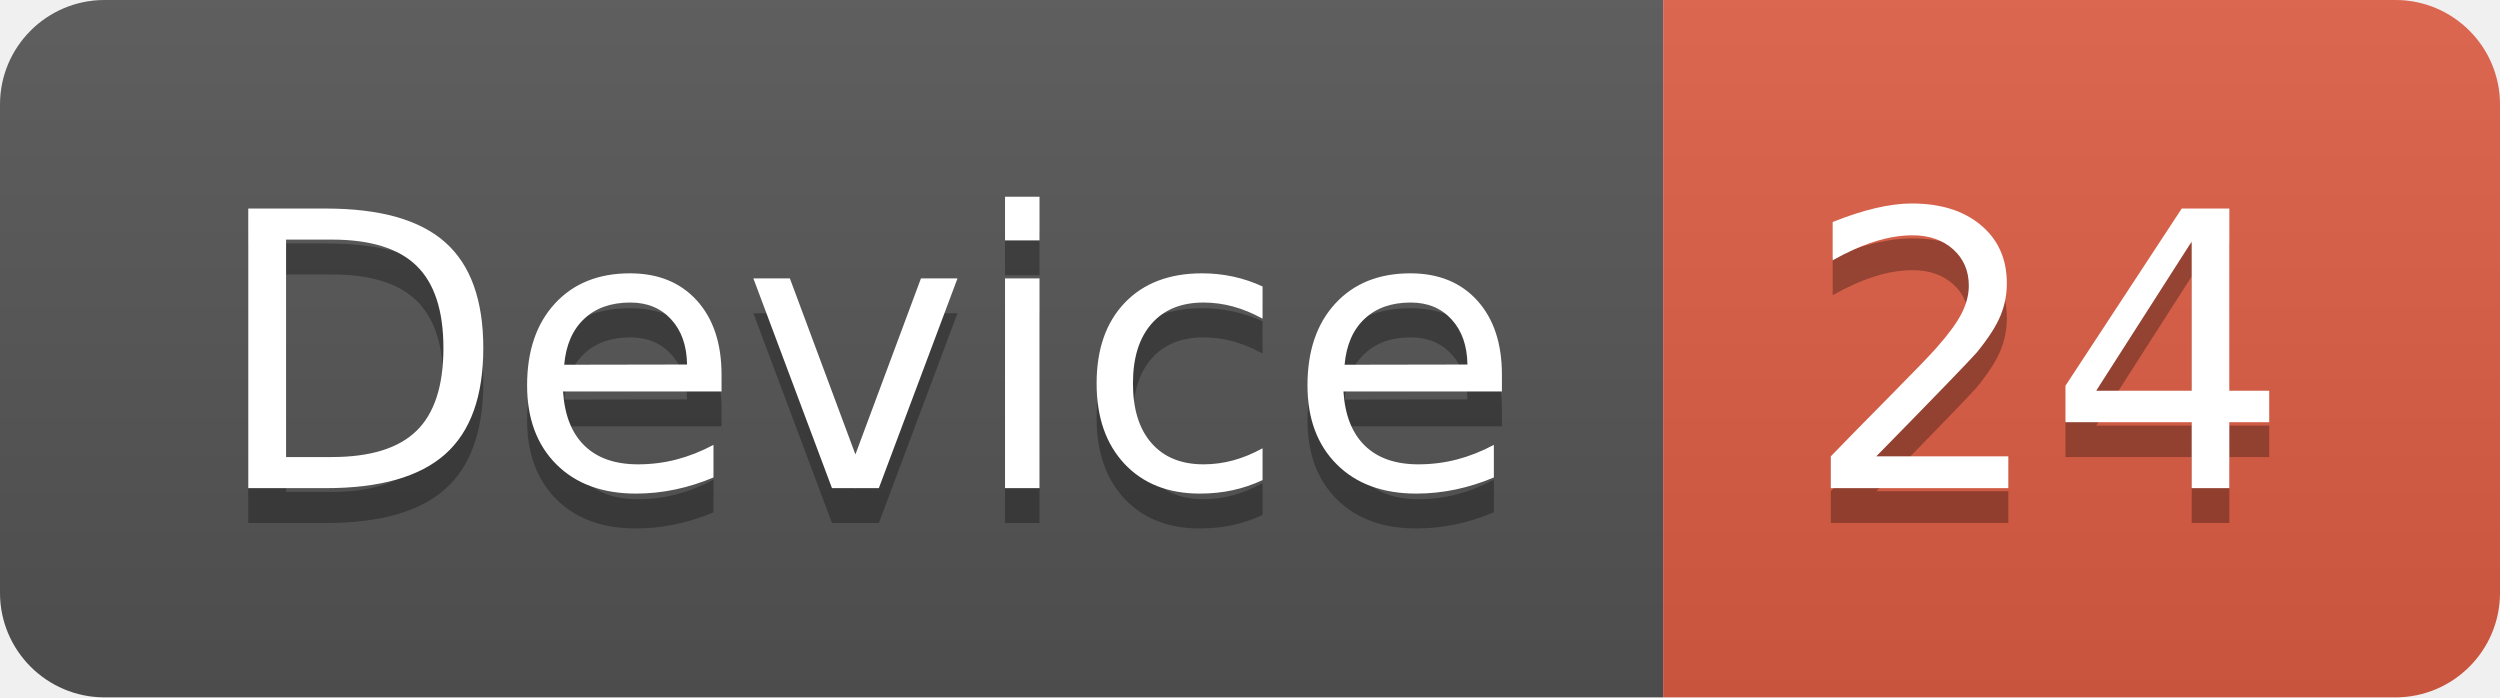
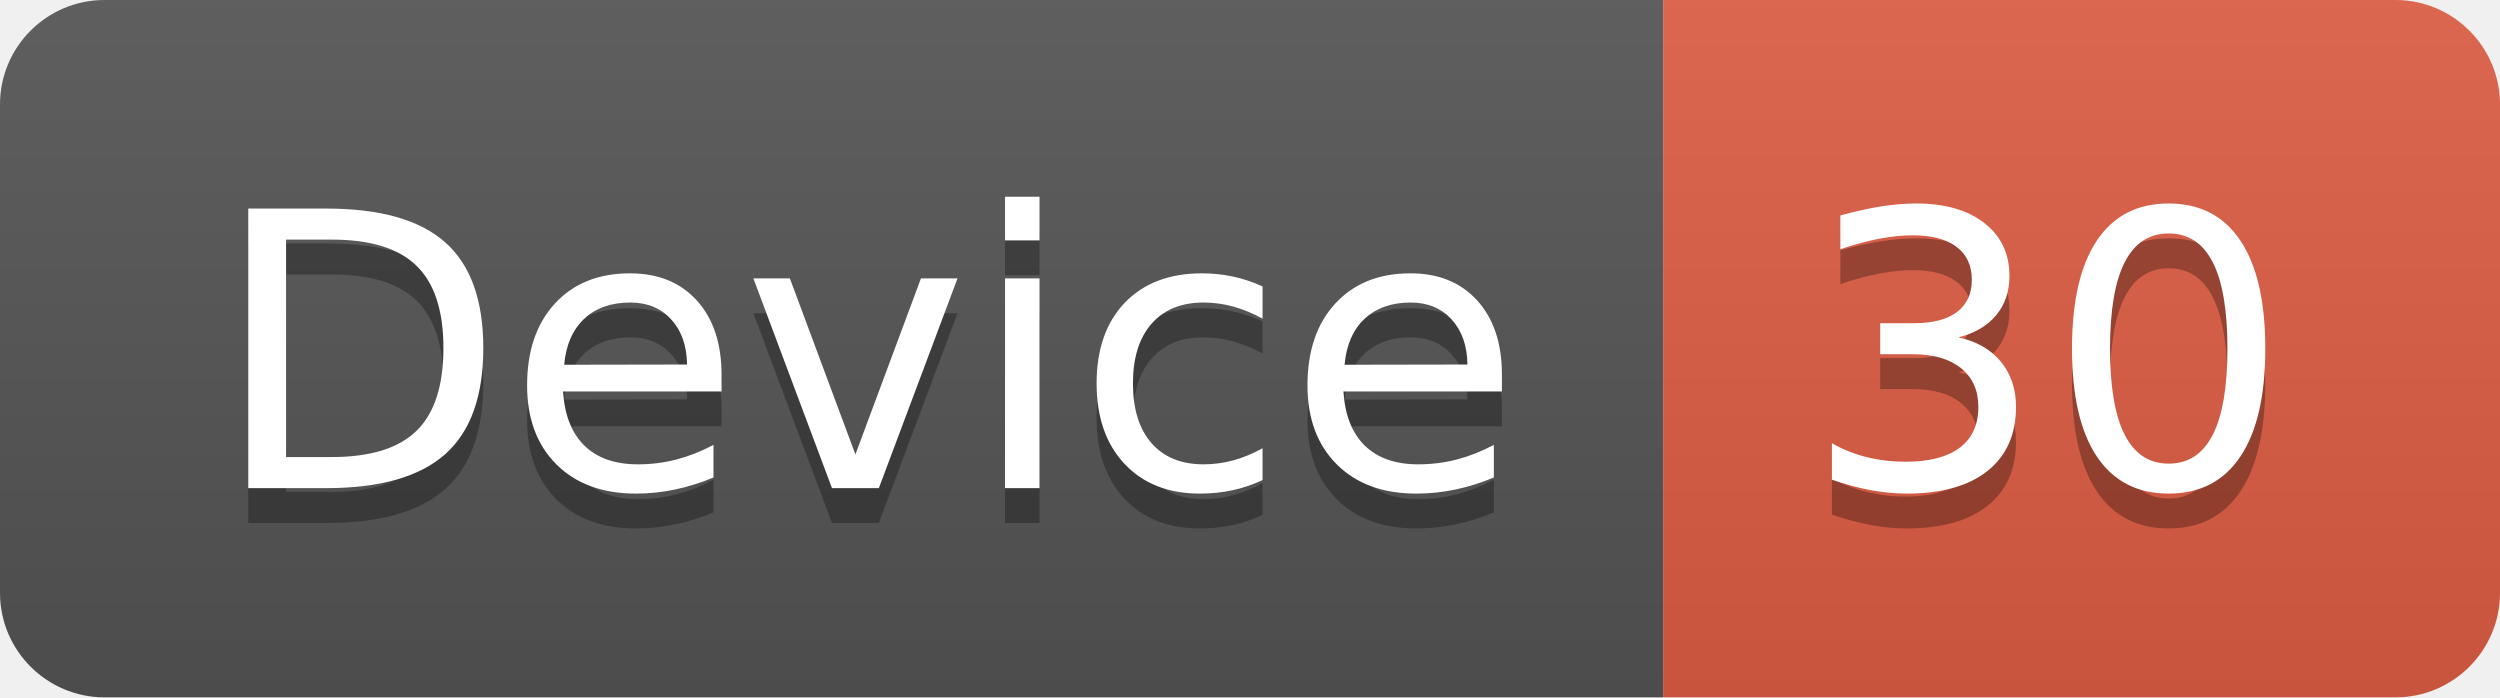
<svg xmlns="http://www.w3.org/2000/svg" width="71.7" height="20">
  <linearGradient id="smooth" x2="0" y2="100%">
    <stop offset="0" stop-color="#bbb" stop-opacity=".1" />
    <stop offset="1" stop-opacity=".1" />
  </linearGradient>
  <clipPath id="round">
    <rect width="71.7" height="20" rx="3" fill="#fff" />
  </clipPath>
  <g clip-path="url(#round)">
    <rect width="47.7" height="20" fill="#555" />
    <rect x="47.7" width="24.0" height="20" fill="#e05d44" />
    <rect width="71.7" height="20" fill="url(#smooth)" />
  </g>
  <g fill="#fff" text-anchor="middle" font-family="DejaVu Sans,Verdana,Geneva,sans-serif" font-size="110">
    <text x="248.5" y="150" fill="#010101" fill-opacity=".3" transform="scale(0.1)" textLength="377.0" lengthAdjust="spacing">Device</text>
    <text x="248.5" y="140" transform="scale(0.1)" textLength="377.0" lengthAdjust="spacing">Device</text>
-     <text x="587.0" y="150" fill="#010101" fill-opacity=".3" transform="scale(0.1)" textLength="140.0" lengthAdjust="spacing">24</text>
-     <text x="587.0" y="140" transform="scale(0.1)" textLength="140.0" lengthAdjust="spacing">24</text>
+     <text x="587.0" y="150" fill="#010101" fill-opacity=".3" transform="scale(0.1)" textLength="140.0" lengthAdjust="spacing">30</text>
+     <text x="587.0" y="140" transform="scale(0.1)" textLength="140.0" lengthAdjust="spacing">30</text>
  </g>
</svg>
